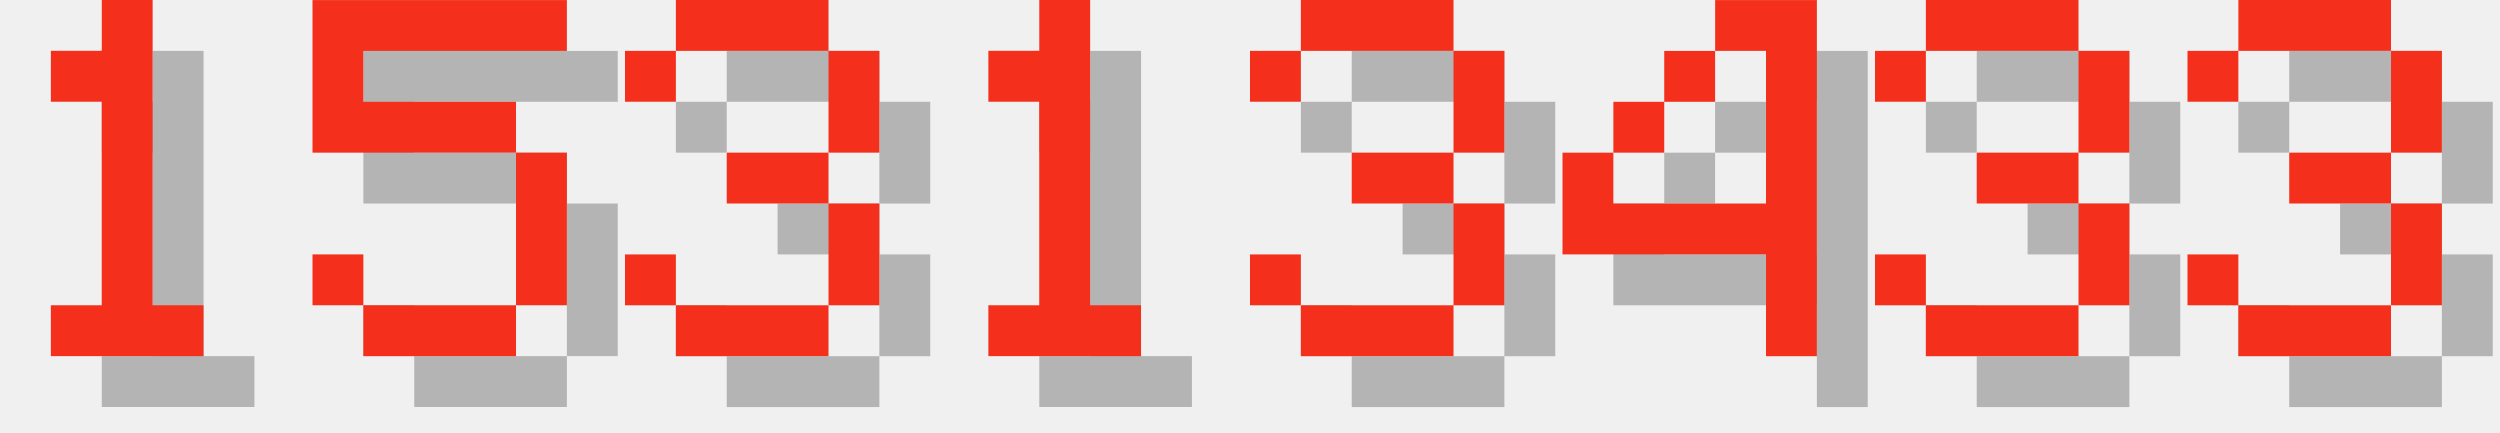
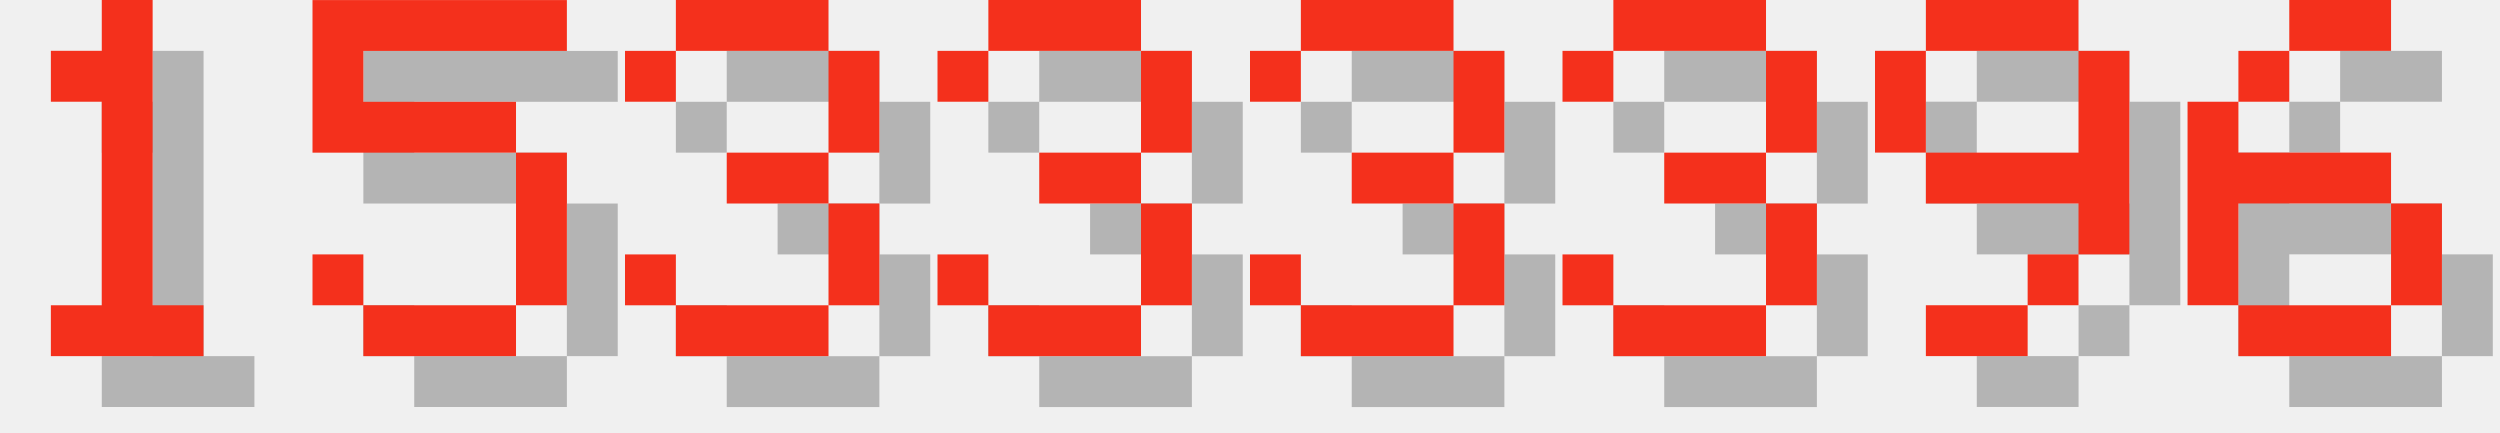
<svg xmlns="http://www.w3.org/2000/svg" version="1.1" width="208.0" height="36">
  <style>
        .text-foreground {
            fill: #F4301C;
        }
        .text-shadow {
            fill: #000000;
            fill-opacity: 0.25;
        }
    </style>
  <g class="digit" id="digit_1" transform="translate(0.0, 0), scale(4)">
    <path id="digit_1_shadow" class="text-shadow" d="m2.117 2.117v1.058h1.058v4.233h-1.058v1.058h3.175v-1.058h-1.058v-6.35h-1.058v1.058h-1.058z" fill-opacity=".5" style="paint-order:stroke fill markers" />
    <path id="digit_1_fg" class="text-foreground" d="m1.058 1.058v1.058h1.058v4.233h-1.058v1.058h3.175v-1.058h-1.058v-6.35h-1.058v1.058h-1.058z" fill="#fff" style="paint-order:stroke fill markers" />
  </g>
  <g class="digit" id="digit_5" transform="translate(26.0, 0), scale(4)">
    <path id="digit_5_shadow" class="text-shadow" d="m1.058 1.058v3.175h4.233v3.175h-3.175v-1.058h-1.058v1.058h1.058v1.058h3.175v-1.058h1.058v-3.175h-1.058v-1.058h-3.175v-1.058h4.233v-1.058h-5.292z" fill-opacity=".5" style="paint-order:stroke fill markers" />
    <path id="digit_5_fg" class="text-foreground" d="m0 0v3.175h4.233v3.175h-3.175v-1.058h-1.058v1.058h1.058v1.058h3.175v-1.058h1.058v-3.175h-1.058v-1.058h-3.175v-1.058h4.233v-1.058h-5.292z" fill="#fff" style="paint-order:stroke fill markers" />
  </g>
  <g class="digit" id="digit_3" transform="translate(52.0, 0), scale(4)">
    <path id="digit_3_shadow" class="text-shadow" d="m1.058 2.117v1.058h1.058v-1.058h3.175v2.117h-2.117v1.058h2.117v2.117h-3.175v-1.058h-1.058v1.058h1.058v1.058h3.175v-1.058h1.058v-2.117h-1.058v-1.058h1.058v-2.117h-1.058v-1.058h-3.175v1.058h-1.058z" fill-opacity=".5" style="paint-order:stroke fill markers" />
    <path id="digit_3_fg" class="text-foreground" d="m0 1.058v1.058h1.058v-1.058h3.175v2.117h-2.117v1.058h2.117v2.117h-3.175v-1.058h-1.058v1.058h1.058v1.058h3.175v-1.058h1.058v-2.117h-1.058v-1.058h1.058v-2.117h-1.058v-1.058h-3.175v1.058h-1.058z" fill="#fff" style="paint-order:stroke fill markers" />
  </g>
-   <g class="digit" id="digit_1" transform="translate(78.0, 0), scale(4)">
-     <path id="digit_1_shadow" class="text-shadow" d="m2.117 2.117v1.058h1.058v4.233h-1.058v1.058h3.175v-1.058h-1.058v-6.35h-1.058v1.058h-1.058z" fill-opacity=".5" style="paint-order:stroke fill markers" />
-     <path id="digit_1_fg" class="text-foreground" d="m1.058 1.058v1.058h1.058v4.233h-1.058v1.058h3.175v-1.058h-1.058v-6.35h-1.058v1.058h-1.058z" fill="#fff" style="paint-order:stroke fill markers" />
+   <g class="digit" id="digit_3" transform="translate(78.0, 0), scale(4)">
+     <path id="digit_3_shadow" class="text-shadow" d="m1.058 2.117v1.058h1.058v-1.058h3.175v2.117h-2.117v1.058h2.117v2.117h-3.175v-1.058h-1.058v1.058h1.058v1.058h3.175v-1.058h1.058v-2.117h-1.058v-1.058h1.058v-2.117h-1.058v-1.058h-3.175v1.058h-1.058z" fill-opacity=".5" style="paint-order:stroke fill markers" />
+     <path id="digit_3_fg" class="text-foreground" d="m0 1.058v1.058h1.058v-1.058h3.175v2.117h-2.117v1.058h2.117v2.117h-3.175v-1.058h-1.058v1.058h1.058v1.058h3.175v-1.058h1.058v-2.117h-1.058v-1.058h1.058v-2.117h-1.058v-1.058h-3.175v1.058h-1.058z" fill="#fff" style="paint-order:stroke fill markers" />
  </g>
  <g class="digit" id="digit_3" transform="translate(104.0, 0), scale(4)">
    <path id="digit_3_shadow" class="text-shadow" d="m1.058 2.117v1.058h1.058v-1.058h3.175v2.117h-2.117v1.058h2.117v2.117h-3.175v-1.058h-1.058v1.058h1.058v1.058h3.175v-1.058h1.058v-2.117h-1.058v-1.058h1.058v-2.117h-1.058v-1.058h-3.175v1.058h-1.058z" fill-opacity=".5" style="paint-order:stroke fill markers" />
    <path id="digit_3_fg" class="text-foreground" d="m0 1.058v1.058h1.058v-1.058h3.175v2.117h-2.117v1.058h2.117v2.117h-3.175v-1.058h-1.058v1.058h1.058v1.058h3.175v-1.058h1.058v-2.117h-1.058v-1.058h1.058v-2.117h-1.058v-1.058h-3.175v1.058h-1.058z" fill="#fff" style="paint-order:stroke fill markers" />
  </g>
-   <g class="digit" id="digit_4" transform="translate(130.0, 0), scale(4)">
-     <path id="digit_4_shadow" class="text-shadow" d="m4.233 1.058v1.058h1.058v3.175h-3.175v-1.058h-1.058v2.117h4.233v2.117h1.058v-7.408h-2.117zm-2.117 3.175h1.058v-1.058h-1.058v1.058zm1.058-1.058h1.058v-1.058h-1.058v1.058z" fill-opacity=".5" style="paint-order:stroke fill markers" />
-     <path id="digit_4_fg" class="text-foreground" d="m3.175 0v1.058h1.058v3.175h-3.175v-1.058h-1.058v2.117h4.233v2.117h1.058v-7.408h-2.117zm-2.117 3.175h1.058v-1.058h-1.058v1.058zm1.058-1.058h1.058v-1.058h-1.058v1.058z" fill="#fff" style="paint-order:stroke fill markers" />
-   </g>
-   <g class="digit" id="digit_3" transform="translate(156.0, 0), scale(4)">
+   <g class="digit" id="digit_3" transform="translate(130.0, 0), scale(4)">
    <path id="digit_3_shadow" class="text-shadow" d="m1.058 2.117v1.058h1.058v-1.058h3.175v2.117h-2.117v1.058h2.117v2.117h-3.175v-1.058h-1.058v1.058h1.058v1.058h3.175v-1.058h1.058v-2.117h-1.058v-1.058h1.058v-2.117h-1.058v-1.058h-3.175v1.058h-1.058z" fill-opacity=".5" style="paint-order:stroke fill markers" />
    <path id="digit_3_fg" class="text-foreground" d="m0 1.058v1.058h1.058v-1.058h3.175v2.117h-2.117v1.058h2.117v2.117h-3.175v-1.058h-1.058v1.058h1.058v1.058h3.175v-1.058h1.058v-2.117h-1.058v-1.058h1.058v-2.117h-1.058v-1.058h-3.175v1.058h-1.058z" fill="#fff" style="paint-order:stroke fill markers" />
  </g>
-   <g class="digit" id="digit_3" transform="translate(182.0, 0), scale(4)">
-     <path id="digit_3_shadow" class="text-shadow" d="m1.058 2.117v1.058h1.058v-1.058h3.175v2.117h-2.117v1.058h2.117v2.117h-3.175v-1.058h-1.058v1.058h1.058v1.058h3.175v-1.058h1.058v-2.117h-1.058v-1.058h1.058v-2.117h-1.058v-1.058h-3.175v1.058h-1.058z" fill-opacity=".5" style="paint-order:stroke fill markers" />
-     <path id="digit_3_fg" class="text-foreground" d="m0 1.058v1.058h1.058v-1.058h3.175v2.117h-2.117v1.058h2.117v2.117h-3.175v-1.058h-1.058v1.058h1.058v1.058h3.175v-1.058h1.058v-2.117h-1.058v-1.058h1.058v-2.117h-1.058v-1.058h-3.175v1.058h-1.058z" fill="#fff" style="paint-order:stroke fill markers" />
+   <g class="digit" id="digit_9" transform="translate(156.0, 0), scale(4)">
+     <path id="digit_9_shadow" class="text-shadow" d="m2.117 1.058v1.058h3.175v-1.058h-3.175zm3.175 1.058v2.117h-3.175v1.058h3.175v1.058h1.058v-4.233h-1.058zm0 4.233h-1.058v1.058h1.058v-1.058zm-1.058 1.058h-2.117v1.058h2.117v-1.058zm-2.117-3.175v-2.117h-1.058v2.117h1.058z" fill-opacity=".5" style="paint-order:stroke fill markers" />
+     <path id="digit_9_fg" class="text-foreground" d="m1.058 0v1.058h3.175v-1.058h-3.175zm3.175 1.058v2.117h-3.175v1.058h3.175v1.058h1.058v-4.233h-1.058zm0 4.233h-1.058v1.058h1.058v-1.058zm-1.058 1.058h-2.117v1.058h2.117v-1.058zm-2.117-3.175v-2.117h-1.058v2.117h1.058z" fill="#fff" style="paint-order:stroke fill markers" />
+   </g>
+   <g class="digit" id="digit_6" transform="translate(182.0, 0), scale(4)">
+     <path id="digit_6_shadow" class="text-shadow" d="m3.175 1.058v1.058h2.117v-1.058h-2.117zm0 1.058h-1.058v1.058h1.058v-1.058zm-1.058 1.058h-1.058v4.233h1.058v-2.117h3.175v-1.058h-3.175v-1.058zm3.175 2.117v2.117h1.058v-2.117h-1.058zm0 2.117h-3.175v1.058h3.175v-1.058z" fill-opacity=".5" style="paint-order:stroke fill markers" />
+     <path id="digit_6_fg" class="text-foreground" d="m2.117 0v1.058h2.117v-1.058h-2.117zm0 1.058h-1.058v1.058h1.058v-1.058zm-1.058 1.058h-1.058v4.233h1.058v-2.117h3.175v-1.058h-3.175v-1.058zm3.175 2.117v2.117h1.058v-2.117h-1.058zm0 2.117h-3.175v1.058h3.175v-1.058z" fill="#fff" style="paint-order:stroke fill markers" />
  </g>
</svg>
